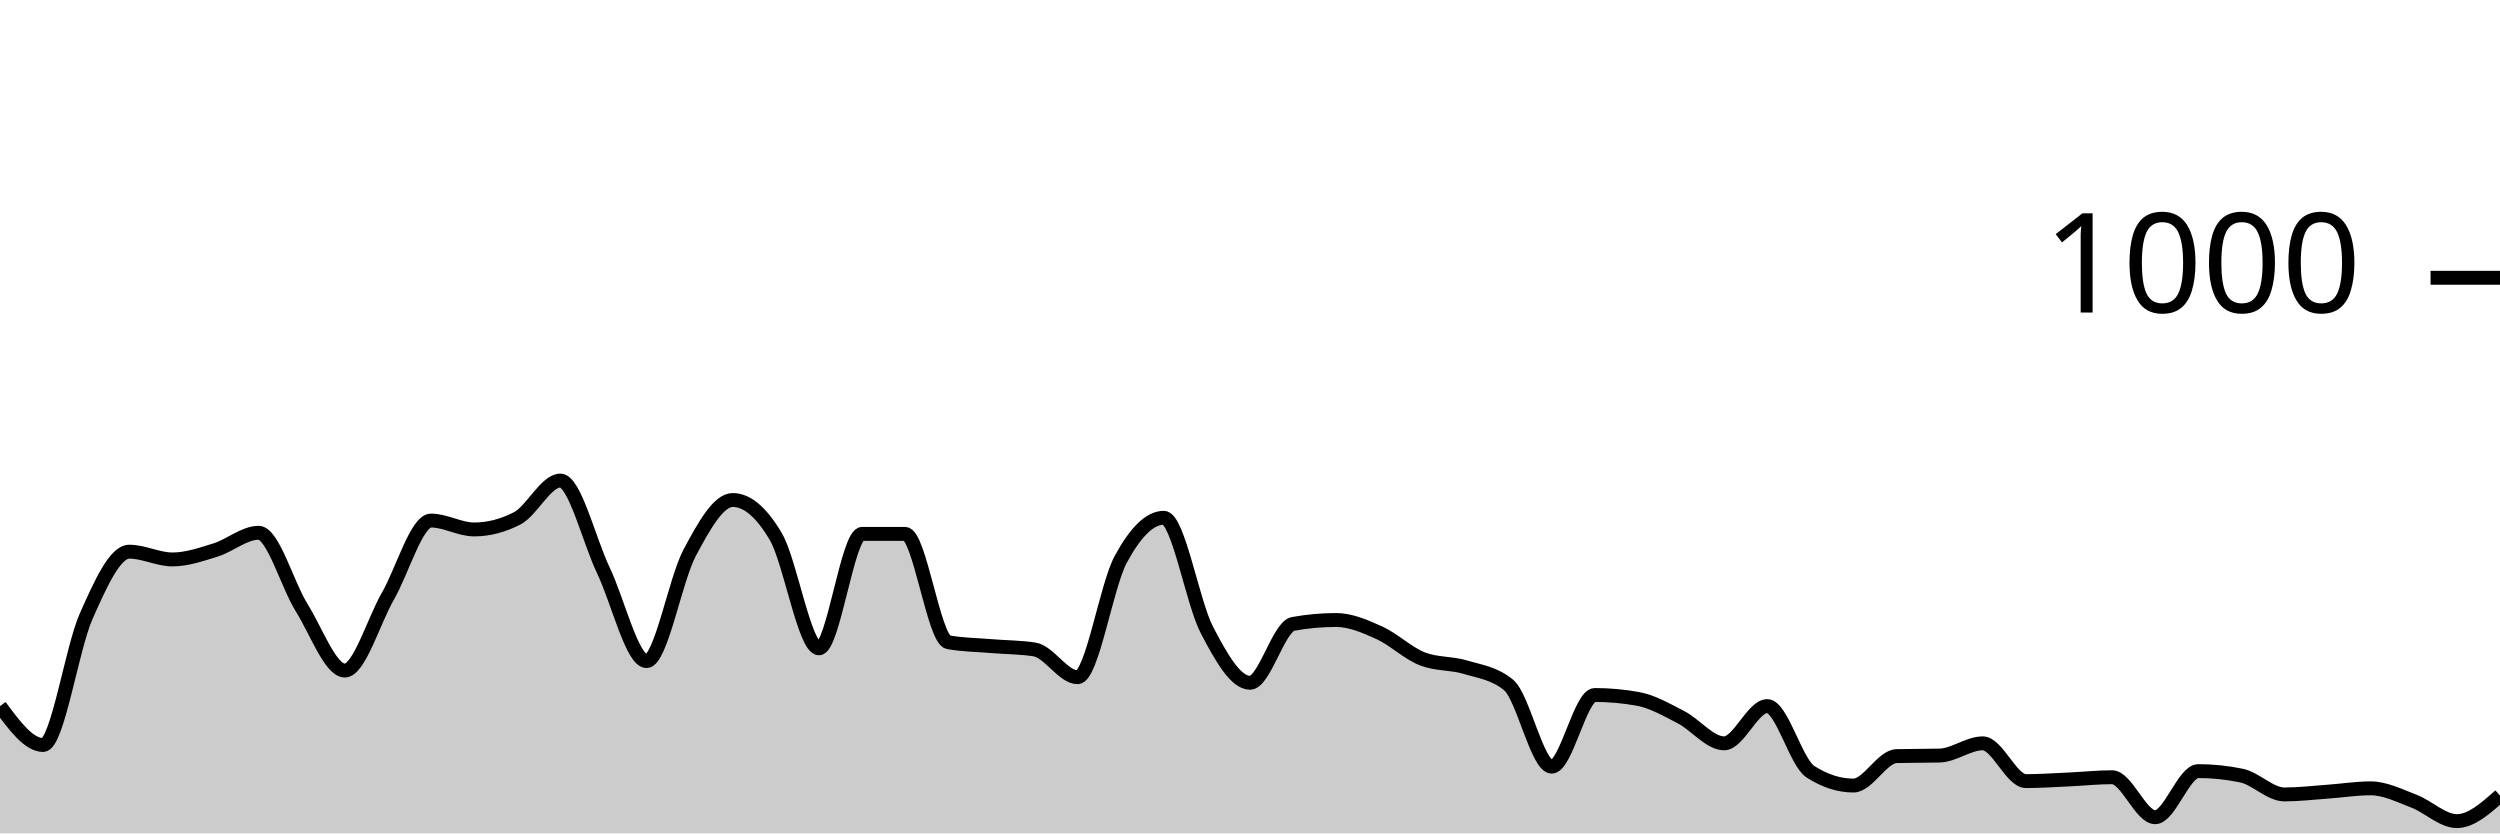
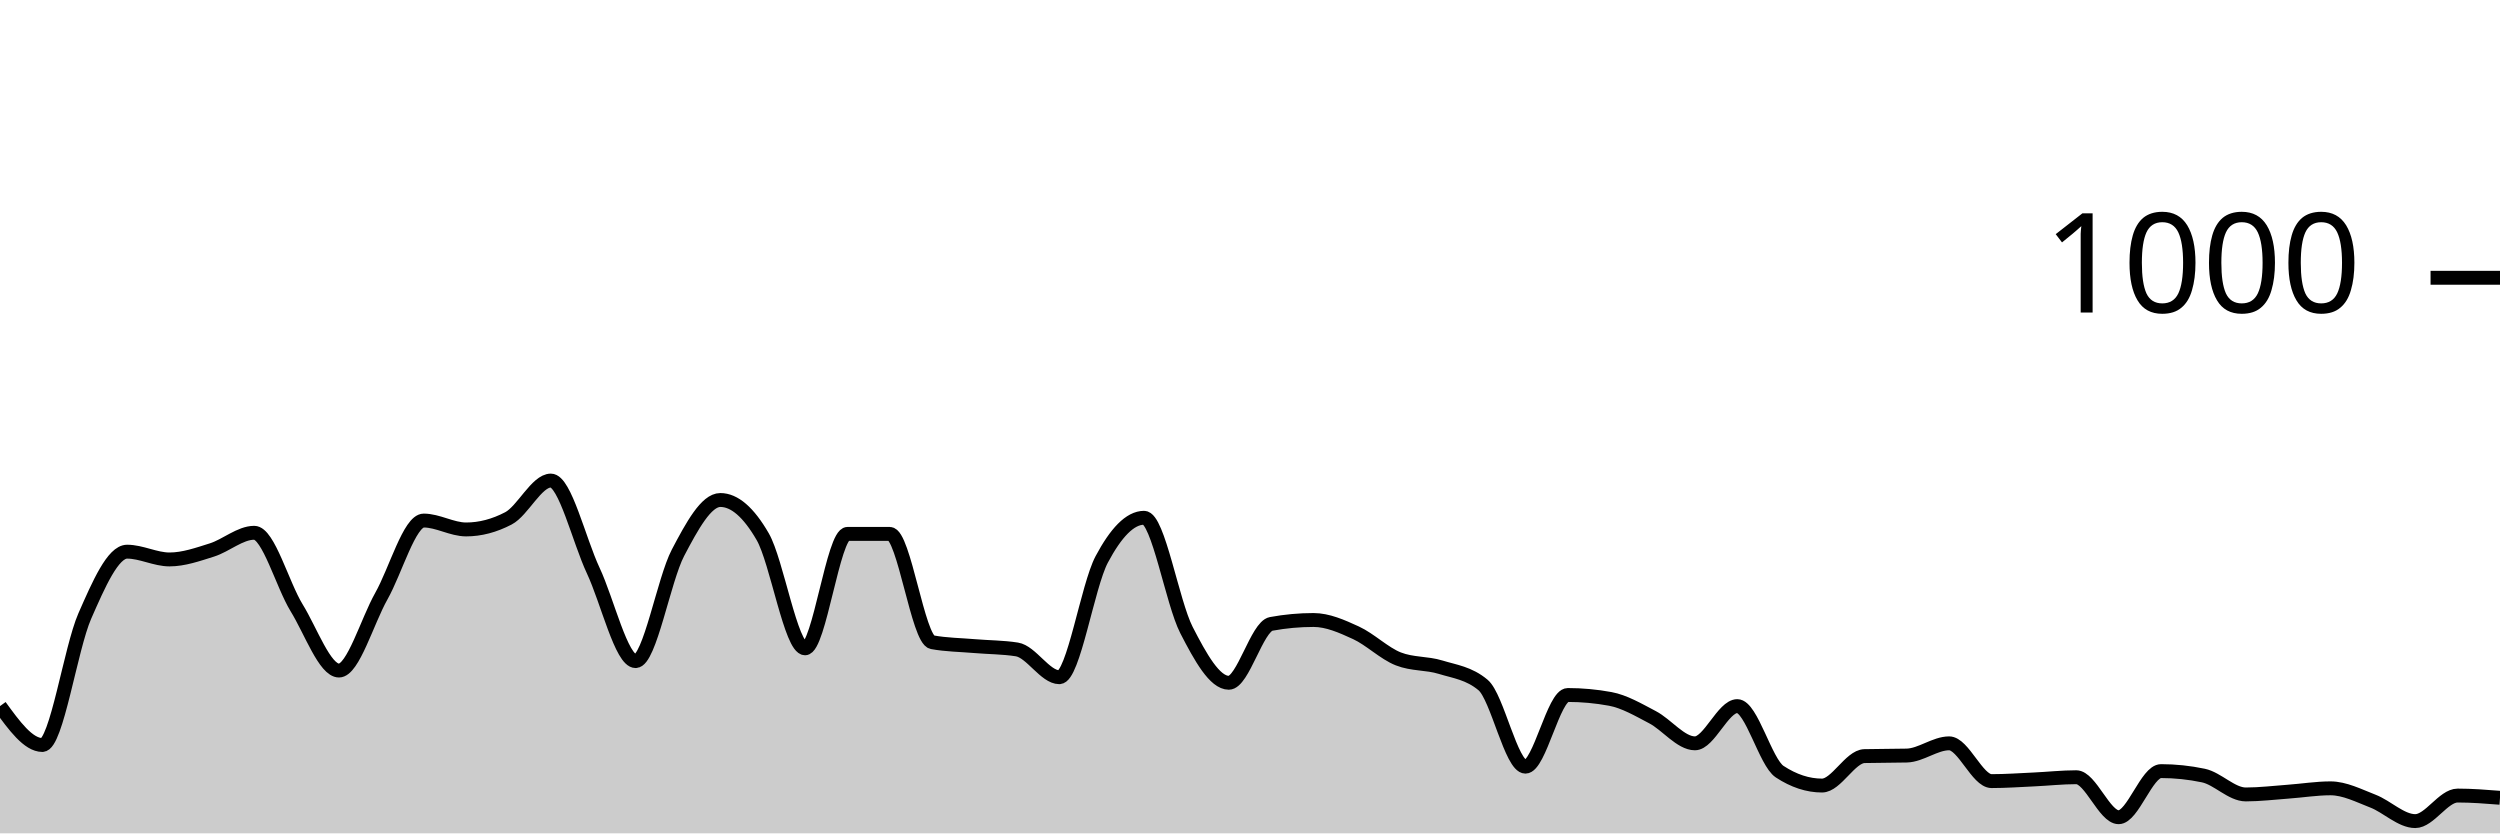
<svg xmlns="http://www.w3.org/2000/svg" viewBox="0 0 180 60">
  <g transform="translate(0,20)">
-     <path class="area" fill="rgba(0, 0, 0, 0.2)" d="M0,30.84C1.034,32.24,2.069,33.64,3.103,33.64C4.138,33.64,5.172,26.68,6.207,24.36C7.241,22.04,8.276,19.72,9.31,19.72C10.345,19.72,11.379,20.28,12.414,20.28C13.448,20.28,14.483,19.92,15.517,19.6C16.552,19.28,17.586,18.36,18.621,18.36C19.655,18.36,20.69,22.107,21.724,23.76C22.759,25.413,23.793,28.28,24.828,28.28C25.862,28.28,26.897,24.72,27.931,22.92C28.966,21.12,30,17.48,31.034,17.48C32.069,17.48,33.103,18.12,34.138,18.12C35.172,18.12,36.207,17.853,37.241,17.32C38.276,16.787,39.31,14.6,40.345,14.6C41.379,14.6,42.414,18.913,43.448,21.08C44.483,23.247,45.517,27.6,46.552,27.6C47.586,27.6,48.621,21.733,49.655,19.8C50.69,17.867,51.724,16,52.759,16C53.793,16,54.828,16.88,55.862,18.64C56.897,20.4,57.931,26.68,58.966,26.68C60,26.68,61.034,18.44,62.069,18.44C63.103,18.44,64.138,18.44,65.172,18.44C66.207,18.44,67.241,26.053,68.276,26.24C69.31,26.427,70.345,26.433,71.379,26.52C72.414,26.607,73.448,26.6,74.483,26.76C75.517,26.92,76.552,28.76,77.586,28.76C78.621,28.76,79.655,22.193,80.69,20.28C81.724,18.367,82.759,17.28,83.793,17.28C84.828,17.28,85.862,23.38,86.897,25.36C87.931,27.34,88.966,29.16,90,29.16C91.034,29.16,92.069,25.107,93.103,24.92C94.138,24.733,95.172,24.64,96.207,24.64C97.241,24.64,98.276,25.093,99.31,25.56C100.345,26.027,101.379,27.04,102.414,27.44C103.448,27.84,104.483,27.727,105.517,28.04C106.552,28.353,107.586,28.467,108.621,29.32C109.655,30.173,110.69,35.2,111.724,35.2C112.759,35.2,113.793,30.04,114.828,30.04C115.862,30.04,116.897,30.133,117.931,30.32C118.966,30.507,120,31.107,121.034,31.64C122.069,32.173,123.103,33.52,124.138,33.52C125.172,33.52,126.207,30.84,127.241,30.84C128.276,30.84,129.31,34.893,130.345,35.56C131.379,36.227,132.414,36.56,133.448,36.56C134.483,36.56,135.517,34.467,136.552,34.44C137.586,34.413,138.621,34.427,139.655,34.4C140.69,34.373,141.724,33.52,142.759,33.52C143.793,33.52,144.828,36.24,145.862,36.24C146.897,36.24,147.931,36.167,148.966,36.12C150,36.073,151.034,35.96,152.069,35.96C153.103,35.96,154.138,38.84,155.172,38.84C156.207,38.84,157.241,35.52,158.276,35.52C159.31,35.52,160.345,35.627,161.379,35.84C162.414,36.053,163.448,37.2,164.483,37.2C165.517,37.2,166.552,37.073,167.586,37C168.621,36.927,169.655,36.76,170.69,36.76C171.724,36.76,172.759,37.287,173.793,37.68C174.828,38.073,175.862,39.12,176.897,39.12C177.931,39.12,178.966,38.2,180,37.28L180,40C178.966,40,177.931,40,176.897,40C175.862,40,174.828,40,173.793,40C172.759,40,171.724,40,170.69,40C169.655,40,168.621,40,167.586,40C166.552,40,165.517,40,164.483,40C163.448,40,162.414,40,161.379,40C160.345,40,159.31,40,158.276,40C157.241,40,156.207,40,155.172,40C154.138,40,153.103,40,152.069,40C151.034,40,150,40,148.966,40C147.931,40,146.897,40,145.862,40C144.828,40,143.793,40,142.759,40C141.724,40,140.69,40,139.655,40C138.621,40,137.586,40,136.552,40C135.517,40,134.483,40,133.448,40C132.414,40,131.379,40,130.345,40C129.31,40,128.276,40,127.241,40C126.207,40,125.172,40,124.138,40C123.103,40,122.069,40,121.034,40C120,40,118.966,40,117.931,40C116.897,40,115.862,40,114.828,40C113.793,40,112.759,40,111.724,40C110.69,40,109.655,40,108.621,40C107.586,40,106.552,40,105.517,40C104.483,40,103.448,40,102.414,40C101.379,40,100.345,40,99.31,40C98.276,40,97.241,40,96.207,40C95.172,40,94.138,40,93.103,40C92.069,40,91.034,40,90,40C88.966,40,87.931,40,86.897,40C85.862,40,84.828,40,83.793,40C82.759,40,81.724,40,80.69,40C79.655,40,78.621,40,77.586,40C76.552,40,75.517,40,74.483,40C73.448,40,72.414,40,71.379,40C70.345,40,69.31,40,68.276,40C67.241,40,66.207,40,65.172,40C64.138,40,63.103,40,62.069,40C61.034,40,60,40,58.966,40C57.931,40,56.897,40,55.862,40C54.828,40,53.793,40,52.759,40C51.724,40,50.69,40,49.655,40C48.621,40,47.586,40,46.552,40C45.517,40,44.483,40,43.448,40C42.414,40,41.379,40,40.345,40C39.31,40,38.276,40,37.241,40C36.207,40,35.172,40,34.138,40C33.103,40,32.069,40,31.034,40C30,40,28.966,40,27.931,40C26.897,40,25.862,40,24.828,40C23.793,40,22.759,40,21.724,40C20.69,40,19.655,40,18.621,40C17.586,40,16.552,40,15.517,40C14.483,40,13.448,40,12.414,40C11.379,40,10.345,40,9.31,40C8.276,40,7.241,40,6.207,40C5.172,40,4.138,40,3.103,40C2.069,40,1.034,40,0,40Z" />
-     <path class="line" stroke="black" fill="none" d="M0,30.84C1.034,32.24,2.069,33.64,3.103,33.64C4.138,33.64,5.172,26.68,6.207,24.36C7.241,22.04,8.276,19.72,9.31,19.72C10.345,19.72,11.379,20.28,12.414,20.28C13.448,20.28,14.483,19.92,15.517,19.6C16.552,19.28,17.586,18.36,18.621,18.36C19.655,18.36,20.69,22.107,21.724,23.76C22.759,25.413,23.793,28.28,24.828,28.28C25.862,28.28,26.897,24.72,27.931,22.92C28.966,21.12,30,17.48,31.034,17.48C32.069,17.48,33.103,18.12,34.138,18.12C35.172,18.12,36.207,17.853,37.241,17.32C38.276,16.787,39.31,14.6,40.345,14.6C41.379,14.6,42.414,18.913,43.448,21.08C44.483,23.247,45.517,27.6,46.552,27.6C47.586,27.6,48.621,21.733,49.655,19.8C50.69,17.867,51.724,16,52.759,16C53.793,16,54.828,16.88,55.862,18.64C56.897,20.4,57.931,26.68,58.966,26.68C60,26.68,61.034,18.44,62.069,18.44C63.103,18.44,64.138,18.44,65.172,18.44C66.207,18.44,67.241,26.053,68.276,26.24C69.31,26.427,70.345,26.433,71.379,26.52C72.414,26.607,73.448,26.6,74.483,26.76C75.517,26.92,76.552,28.76,77.586,28.76C78.621,28.76,79.655,22.193,80.69,20.28C81.724,18.367,82.759,17.28,83.793,17.28C84.828,17.28,85.862,23.38,86.897,25.36C87.931,27.34,88.966,29.16,90,29.16C91.034,29.16,92.069,25.107,93.103,24.92C94.138,24.733,95.172,24.64,96.207,24.64C97.241,24.64,98.276,25.093,99.31,25.56C100.345,26.027,101.379,27.04,102.414,27.44C103.448,27.84,104.483,27.727,105.517,28.04C106.552,28.353,107.586,28.467,108.621,29.32C109.655,30.173,110.69,35.2,111.724,35.2C112.759,35.2,113.793,30.04,114.828,30.04C115.862,30.04,116.897,30.133,117.931,30.32C118.966,30.507,120,31.107,121.034,31.64C122.069,32.173,123.103,33.52,124.138,33.52C125.172,33.52,126.207,30.84,127.241,30.84C128.276,30.84,129.31,34.893,130.345,35.56C131.379,36.227,132.414,36.56,133.448,36.56C134.483,36.56,135.517,34.467,136.552,34.44C137.586,34.413,138.621,34.427,139.655,34.4C140.69,34.373,141.724,33.52,142.759,33.52C143.793,33.52,144.828,36.24,145.862,36.24C146.897,36.24,147.931,36.167,148.966,36.12C150,36.073,151.034,35.96,152.069,35.96C153.103,35.96,154.138,38.84,155.172,38.84C156.207,38.84,157.241,35.52,158.276,35.52C159.31,35.52,160.345,35.627,161.379,35.84C162.414,36.053,163.448,37.2,164.483,37.2C165.517,37.2,166.552,37.073,167.586,37C168.621,36.927,169.655,36.76,170.69,36.76C171.724,36.76,172.759,37.287,173.793,37.68C174.828,38.073,175.862,39.12,176.897,39.12C177.931,39.12,178.966,38.2,180,37.28" />
+     <path class="area" fill="rgba(0, 0, 0, 0.2)" d="M0,30.84C1.017,32.24,2.034,33.64,3.051,33.64C4.068,33.64,5.085,26.68,6.102,24.36C7.119,22.04,8.136,19.72,9.153,19.72C10.169,19.72,11.186,20.28,12.203,20.28C13.22,20.28,14.237,19.92,15.254,19.6C16.271,19.28,17.288,18.36,18.305,18.36C19.322,18.36,20.339,22.107,21.356,23.76C22.373,25.413,23.39,28.28,24.407,28.28C25.424,28.28,26.441,24.72,27.458,22.92C28.475,21.12,29.492,17.48,30.508,17.48C31.525,17.48,32.542,18.12,33.559,18.12C34.576,18.12,35.593,17.853,36.61,17.32C37.627,16.787,38.644,14.6,39.661,14.6C40.678,14.6,41.695,18.913,42.712,21.08C43.729,23.247,44.746,27.6,45.763,27.6C46.78,27.6,47.797,21.733,48.814,19.8C49.831,17.867,50.847,16,51.864,16C52.881,16,53.898,16.88,54.915,18.64C55.932,20.4,56.949,26.68,57.966,26.68C58.983,26.68,60,18.44,61.017,18.44C62.034,18.44,63.051,18.44,64.068,18.44C65.085,18.44,66.102,26.053,67.119,26.24C68.136,26.427,69.153,26.433,70.169,26.52C71.186,26.607,72.203,26.6,73.22,26.76C74.237,26.92,75.254,28.76,76.271,28.76C77.288,28.76,78.305,22.193,79.322,20.28C80.339,18.367,81.356,17.28,82.373,17.28C83.39,17.28,84.407,23.38,85.424,25.36C86.441,27.34,87.458,29.16,88.475,29.16C89.492,29.16,90.508,25.107,91.525,24.92C92.542,24.733,93.559,24.64,94.576,24.64C95.593,24.64,96.61,25.093,97.627,25.56C98.644,26.027,99.661,27.04,100.678,27.44C101.695,27.84,102.712,27.727,103.729,28.04C104.746,28.353,105.763,28.467,106.78,29.32C107.797,30.173,108.814,35.2,109.831,35.2C110.847,35.2,111.864,30.04,112.881,30.04C113.898,30.04,114.915,30.133,115.932,30.32C116.949,30.507,117.966,31.107,118.983,31.64C120,32.173,121.017,33.52,122.034,33.52C123.051,33.52,124.068,30.84,125.085,30.84C126.102,30.84,127.119,34.893,128.136,35.56C129.153,36.227,130.169,36.56,131.186,36.56C132.203,36.56,133.22,34.467,134.237,34.44C135.254,34.413,136.271,34.427,137.288,34.4C138.305,34.373,139.322,33.52,140.339,33.52C141.356,33.52,142.373,36.24,143.39,36.24C144.407,36.24,145.424,36.167,146.441,36.12C147.458,36.073,148.475,35.96,149.492,35.96C150.508,35.96,151.525,38.84,152.542,38.84C153.559,38.84,154.576,35.52,155.593,35.52C156.61,35.52,157.627,35.627,158.644,35.84C159.661,36.053,160.678,37.2,161.695,37.2C162.712,37.2,163.729,37.073,164.746,37C165.763,36.927,166.78,36.76,167.797,36.76C168.814,36.76,169.831,37.287,170.847,37.68C171.864,38.073,172.881,39.12,173.898,39.12C174.915,39.12,175.932,37.28,176.949,37.28C177.966,37.28,178.983,37.36,180,37.44L180,40C178.983,40,177.966,40,176.949,40C175.932,40,174.915,40,173.898,40C172.881,40,171.864,40,170.847,40C169.831,40,168.814,40,167.797,40C166.78,40,165.763,40,164.746,40C163.729,40,162.712,40,161.695,40C160.678,40,159.661,40,158.644,40C157.627,40,156.61,40,155.593,40C154.576,40,153.559,40,152.542,40C151.525,40,150.508,40,149.492,40C148.475,40,147.458,40,146.441,40C145.424,40,144.407,40,143.39,40C142.373,40,141.356,40,140.339,40C139.322,40,138.305,40,137.288,40C136.271,40,135.254,40,134.237,40C133.22,40,132.203,40,131.186,40C130.169,40,129.153,40,128.136,40C127.119,40,126.102,40,125.085,40C124.068,40,123.051,40,122.034,40C121.017,40,120,40,118.983,40C117.966,40,116.949,40,115.932,40C114.915,40,113.898,40,112.881,40C111.864,40,110.847,40,109.831,40C108.814,40,107.797,40,106.78,40C105.763,40,104.746,40,103.729,40C102.712,40,101.695,40,100.678,40C99.661,40,98.644,40,97.627,40C96.61,40,95.593,40,94.576,40C93.559,40,92.542,40,91.525,40C90.508,40,89.492,40,88.475,40C87.458,40,86.441,40,85.424,40C84.407,40,83.39,40,82.373,40C81.356,40,80.339,40,79.322,40C78.305,40,77.288,40,76.271,40C75.254,40,74.237,40,73.22,40C72.203,40,71.186,40,70.169,40C69.153,40,68.136,40,67.119,40C66.102,40,65.085,40,64.068,40C63.051,40,62.034,40,61.017,40C60,40,58.983,40,57.966,40C56.949,40,55.932,40,54.915,40C53.898,40,52.881,40,51.864,40C50.847,40,49.831,40,48.814,40C47.797,40,46.78,40,45.763,40C44.746,40,43.729,40,42.712,40C41.695,40,40.678,40,39.661,40C38.644,40,37.627,40,36.61,40C35.593,40,34.576,40,33.559,40C32.542,40,31.525,40,30.508,40C29.492,40,28.475,40,27.458,40C26.441,40,25.424,40,24.407,40C23.39,40,22.373,40,21.356,40C20.339,40,19.322,40,18.305,40C17.288,40,16.271,40,15.254,40C14.237,40,13.22,40,12.203,40C11.186,40,10.169,40,9.153,40C8.136,40,7.119,40,6.102,40C5.085,40,4.068,40,3.051,40C2.034,40,1.017,40,0,40Z" />
+     <path class="line" stroke="black" fill="none" d="M0,30.84C1.017,32.24,2.034,33.64,3.051,33.64C4.068,33.64,5.085,26.68,6.102,24.36C7.119,22.04,8.136,19.72,9.153,19.72C10.169,19.72,11.186,20.28,12.203,20.28C13.22,20.28,14.237,19.92,15.254,19.6C16.271,19.28,17.288,18.36,18.305,18.36C19.322,18.36,20.339,22.107,21.356,23.76C22.373,25.413,23.39,28.28,24.407,28.28C25.424,28.28,26.441,24.72,27.458,22.92C28.475,21.12,29.492,17.48,30.508,17.48C31.525,17.48,32.542,18.12,33.559,18.12C34.576,18.12,35.593,17.853,36.61,17.32C37.627,16.787,38.644,14.6,39.661,14.6C40.678,14.6,41.695,18.913,42.712,21.08C43.729,23.247,44.746,27.6,45.763,27.6C46.78,27.6,47.797,21.733,48.814,19.8C49.831,17.867,50.847,16,51.864,16C52.881,16,53.898,16.88,54.915,18.64C55.932,20.4,56.949,26.68,57.966,26.68C58.983,26.68,60,18.44,61.017,18.44C62.034,18.44,63.051,18.44,64.068,18.44C65.085,18.44,66.102,26.053,67.119,26.24C68.136,26.427,69.153,26.433,70.169,26.52C71.186,26.607,72.203,26.6,73.22,26.76C74.237,26.92,75.254,28.76,76.271,28.76C77.288,28.76,78.305,22.193,79.322,20.28C80.339,18.367,81.356,17.28,82.373,17.28C83.39,17.28,84.407,23.38,85.424,25.36C86.441,27.34,87.458,29.16,88.475,29.16C89.492,29.16,90.508,25.107,91.525,24.92C92.542,24.733,93.559,24.64,94.576,24.64C95.593,24.64,96.61,25.093,97.627,25.56C98.644,26.027,99.661,27.04,100.678,27.44C101.695,27.84,102.712,27.727,103.729,28.04C104.746,28.353,105.763,28.467,106.78,29.32C107.797,30.173,108.814,35.2,109.831,35.2C110.847,35.2,111.864,30.04,112.881,30.04C113.898,30.04,114.915,30.133,115.932,30.32C116.949,30.507,117.966,31.107,118.983,31.64C120,32.173,121.017,33.52,122.034,33.52C123.051,33.52,124.068,30.84,125.085,30.84C126.102,30.84,127.119,34.893,128.136,35.56C129.153,36.227,130.169,36.56,131.186,36.56C132.203,36.56,133.22,34.467,134.237,34.44C135.254,34.413,136.271,34.427,137.288,34.4C138.305,34.373,139.322,33.52,140.339,33.52C141.356,33.52,142.373,36.24,143.39,36.24C144.407,36.24,145.424,36.167,146.441,36.12C147.458,36.073,148.475,35.96,149.492,35.96C150.508,35.96,151.525,38.84,152.542,38.84C153.559,38.84,154.576,35.52,155.593,35.52C156.61,35.52,157.627,35.627,158.644,35.84C159.661,36.053,160.678,37.2,161.695,37.2C162.712,37.2,163.729,37.073,164.746,37C165.763,36.927,166.78,36.76,167.797,36.76C168.814,36.76,169.831,37.287,170.847,37.68C171.864,38.073,172.881,39.12,173.898,39.12C174.915,39.12,175.932,37.28,176.949,37.28C177.966,37.28,178.983,37.36,180,37.44" />
    <path class="axis-ceiling" stroke-width="1" stroke="black" fill="none" d="M175,0L180,0" />
    <text class="axis-ceiling-label" font-family="sans-serif" text-anchor="end" font-size="10px" x="170" y="2.5">1000</text>
  </g>
</svg>
